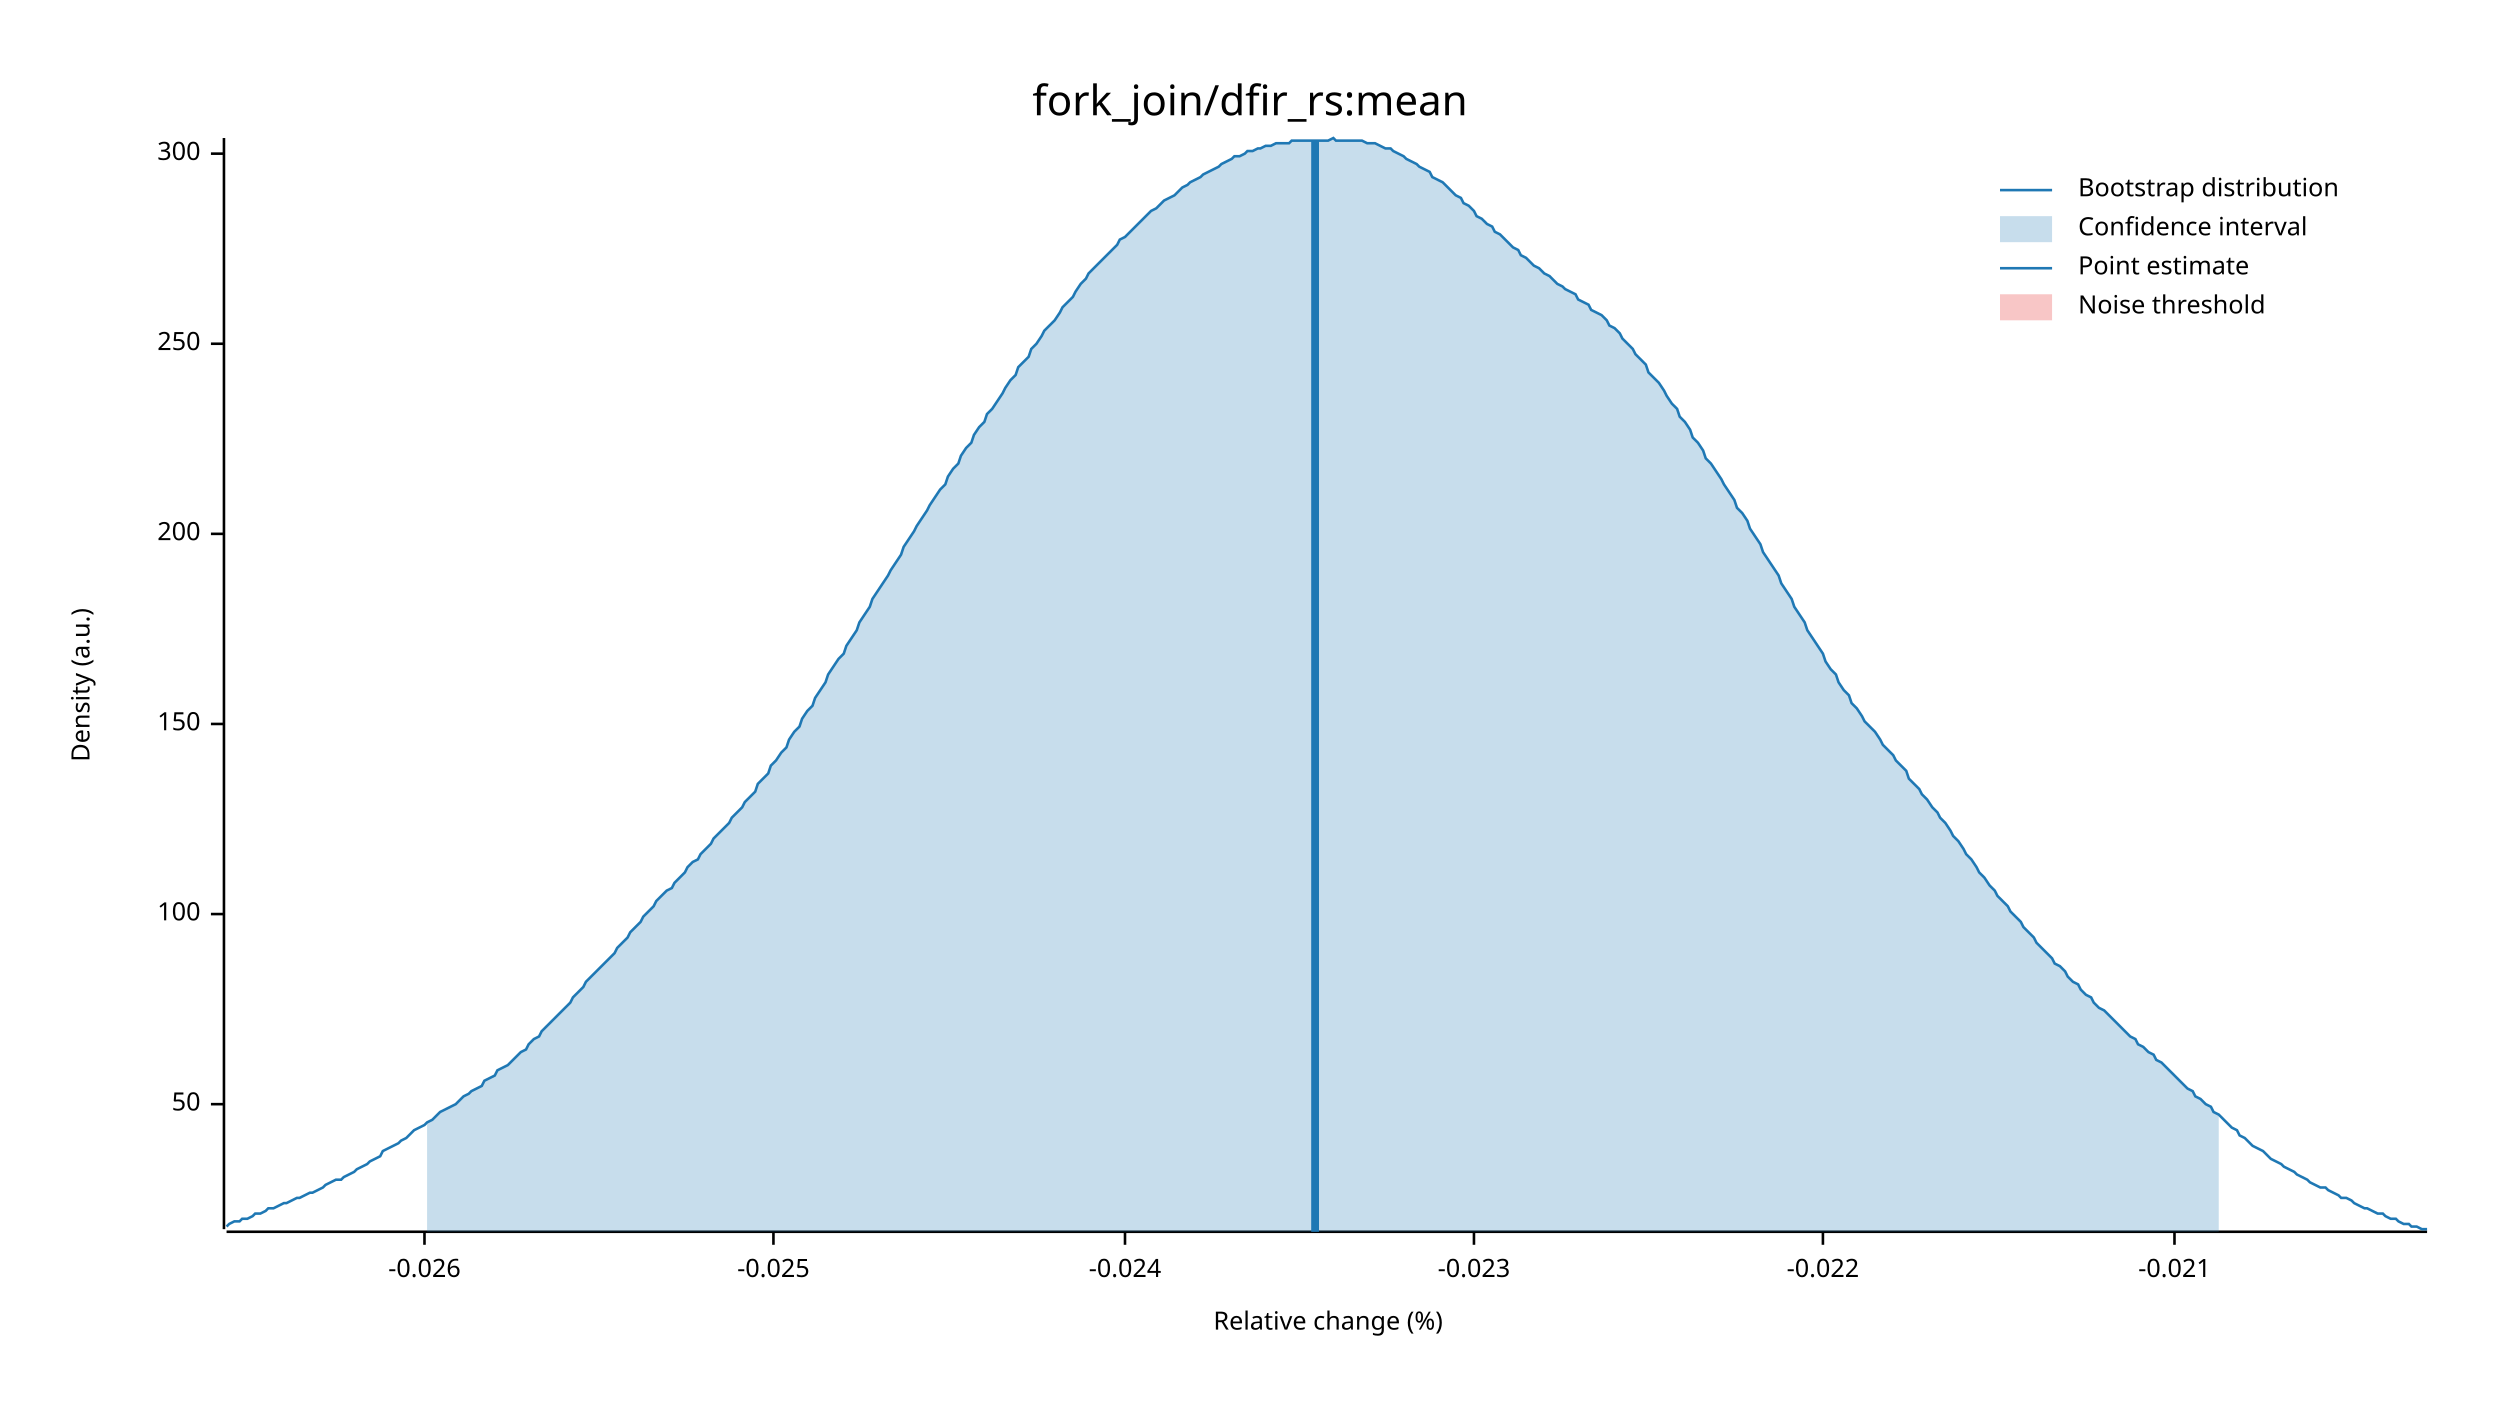
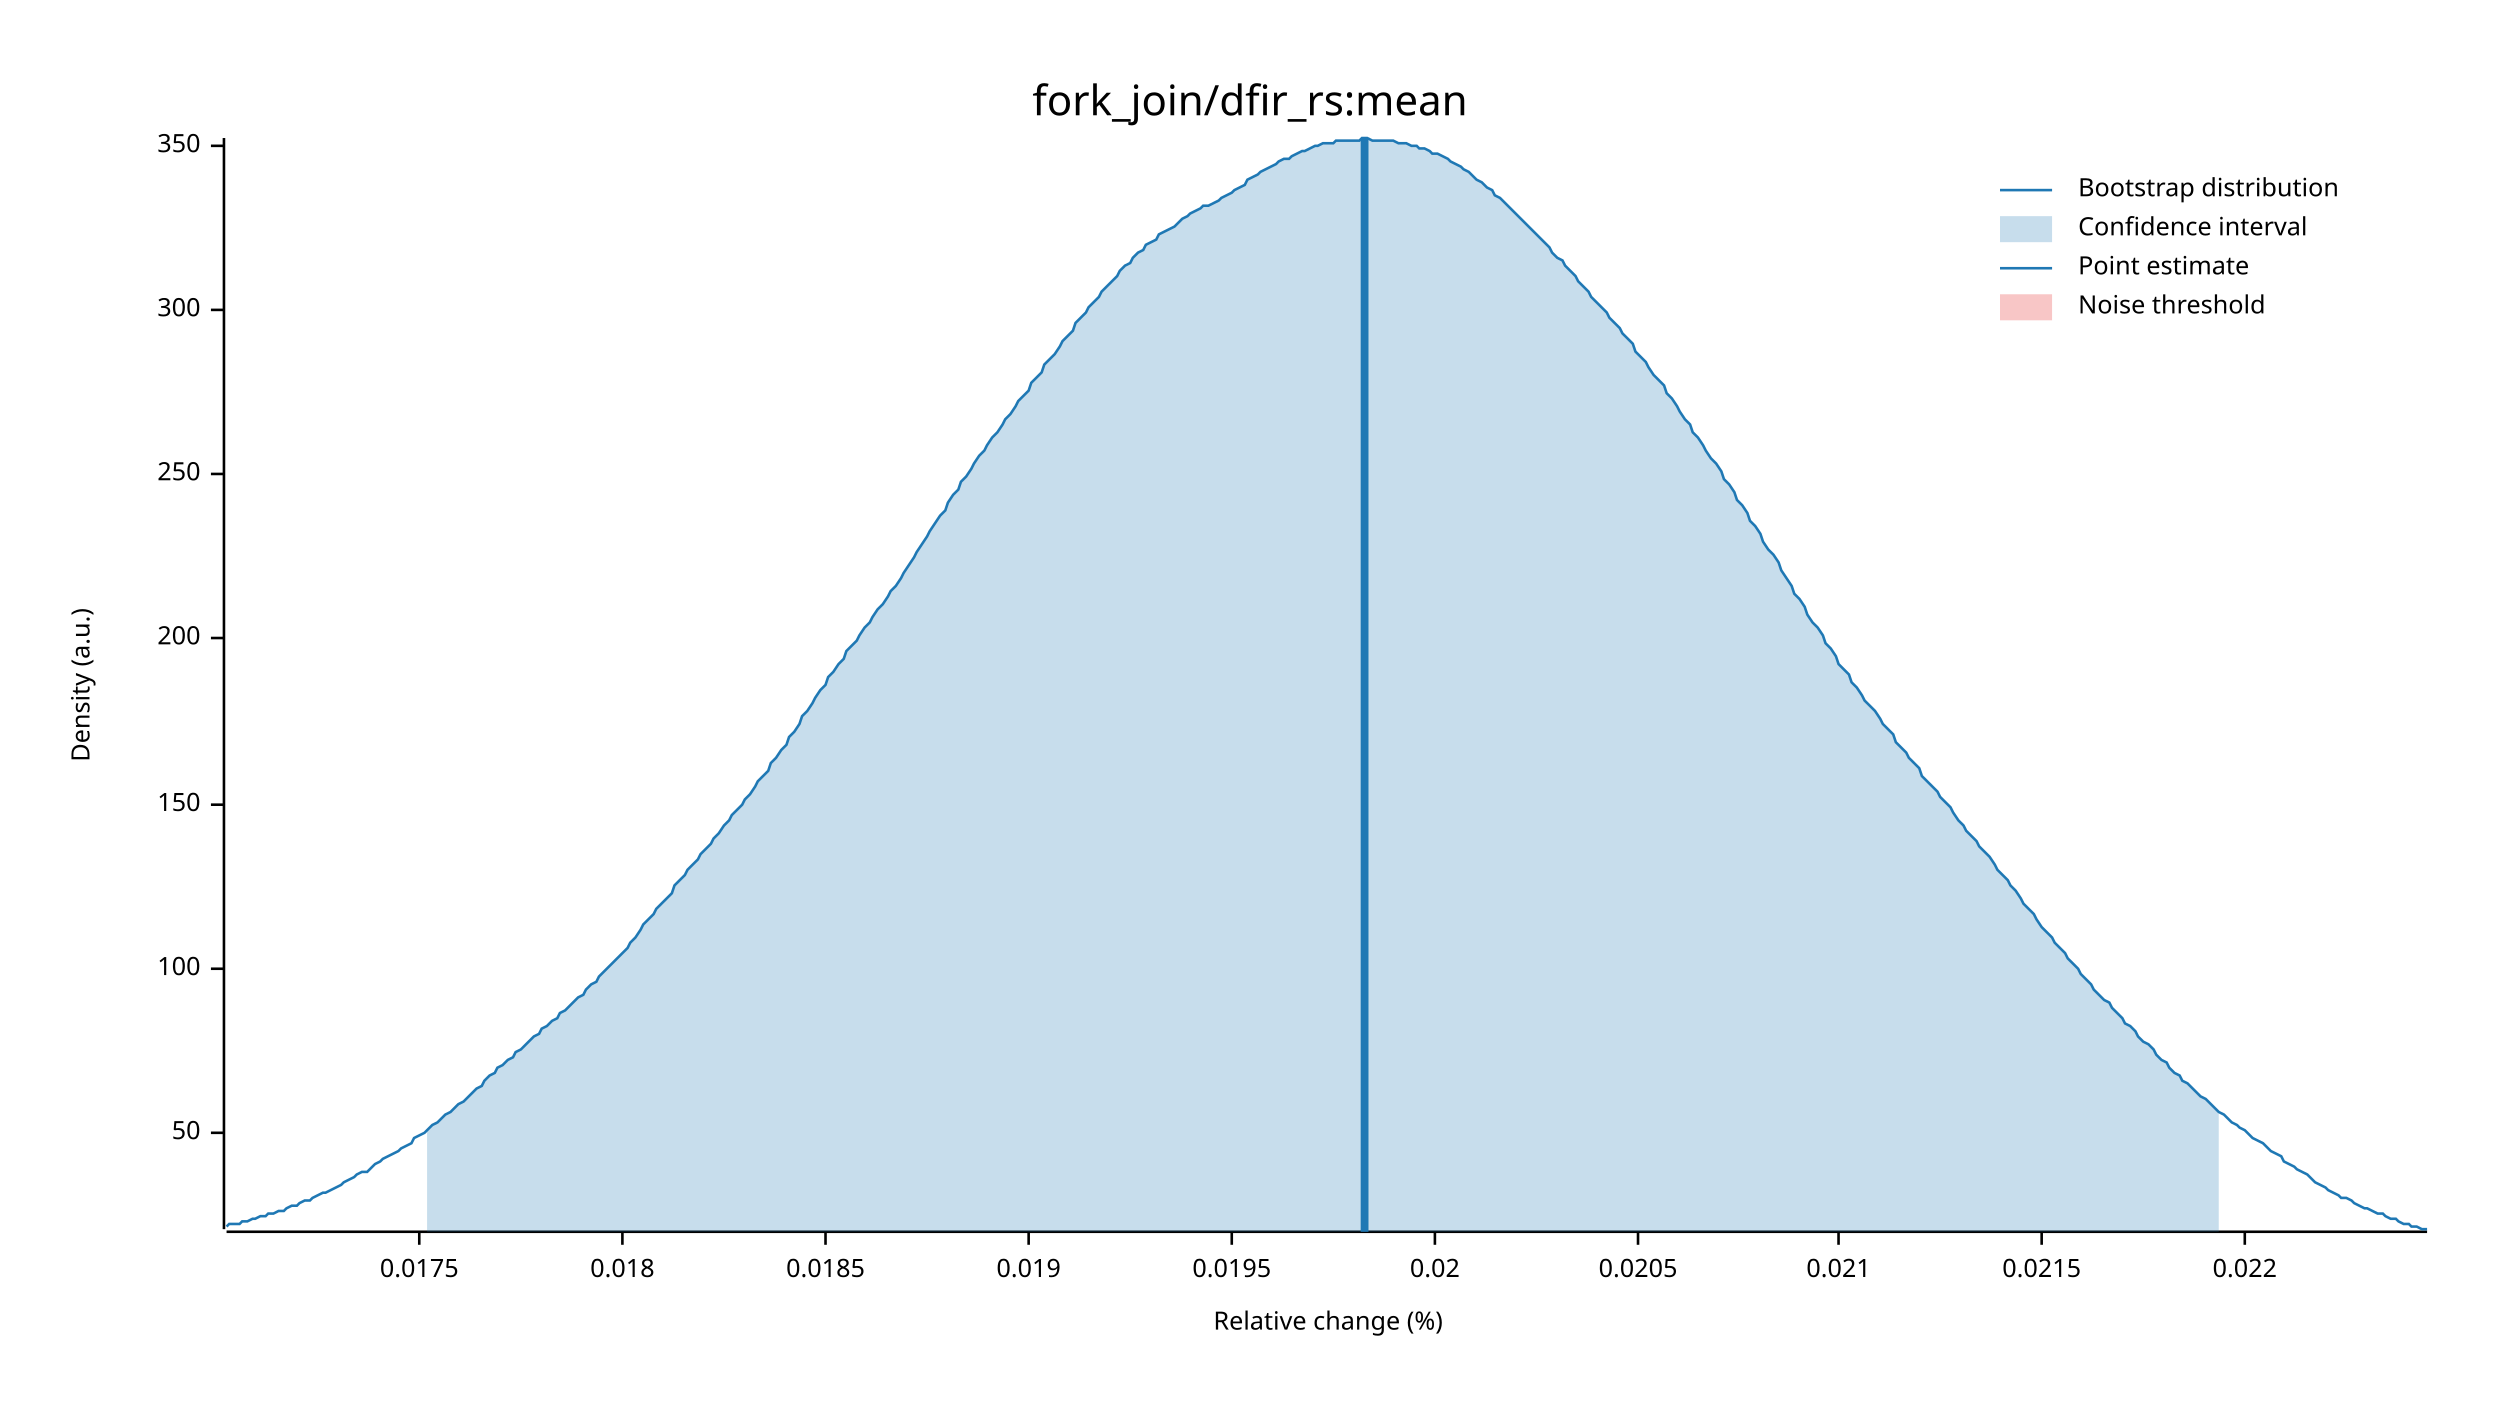
<svg xmlns="http://www.w3.org/2000/svg" width="960" height="540" viewBox="0 0 960 540">
  <text x="480" y="32" dy="0.76em" text-anchor="middle" font-family="sans-serif" font-size="16.129" opacity="1" fill="#000000">
fork_join/dfir_rs:mean
</text>
  <text x="27" y="263" dy="0.76em" text-anchor="middle" font-family="sans-serif" font-size="9.677" opacity="1" fill="#000000" transform="rotate(270, 27, 263)">
Density (a.u.)
</text>
  <text x="510" y="513" dy="-0.5ex" text-anchor="middle" font-family="sans-serif" font-size="9.677" opacity="1" fill="#000000">
Relative change (%)
</text>
  <polyline fill="none" opacity="1" stroke="#000000" stroke-width="1" points="86,53 86,472 " />
-   <text x="77" y="424" dy="0.5ex" text-anchor="end" font-family="sans-serif" font-size="9.677" opacity="1" fill="#000000">
+   <text x="77" y="435" dy="0.5ex" text-anchor="end" font-family="sans-serif" font-size="9.677" opacity="1" fill="#000000">
50
</text>
-   <polyline fill="none" opacity="1" stroke="#000000" stroke-width="1" points="81,424 86,424 " />
-   <text x="77" y="351" dy="0.5ex" text-anchor="end" font-family="sans-serif" font-size="9.677" opacity="1" fill="#000000">
+   <polyline fill="none" opacity="1" stroke="#000000" stroke-width="1" points="81,435 86,435 " />
+   <text x="77" y="372" dy="0.5ex" text-anchor="end" font-family="sans-serif" font-size="9.677" opacity="1" fill="#000000">
100
</text>
-   <polyline fill="none" opacity="1" stroke="#000000" stroke-width="1" points="81,351 86,351 " />
-   <text x="77" y="278" dy="0.5ex" text-anchor="end" font-family="sans-serif" font-size="9.677" opacity="1" fill="#000000">
+   <polyline fill="none" opacity="1" stroke="#000000" stroke-width="1" points="81,372 86,372 " />
+   <text x="77" y="309" dy="0.5ex" text-anchor="end" font-family="sans-serif" font-size="9.677" opacity="1" fill="#000000">
150
</text>
-   <polyline fill="none" opacity="1" stroke="#000000" stroke-width="1" points="81,278 86,278 " />
-   <text x="77" y="205" dy="0.5ex" text-anchor="end" font-family="sans-serif" font-size="9.677" opacity="1" fill="#000000">
+   <polyline fill="none" opacity="1" stroke="#000000" stroke-width="1" points="81,309 86,309 " />
+   <text x="77" y="245" dy="0.5ex" text-anchor="end" font-family="sans-serif" font-size="9.677" opacity="1" fill="#000000">
200
</text>
-   <polyline fill="none" opacity="1" stroke="#000000" stroke-width="1" points="81,205 86,205 " />
-   <text x="77" y="132" dy="0.5ex" text-anchor="end" font-family="sans-serif" font-size="9.677" opacity="1" fill="#000000">
+   <polyline fill="none" opacity="1" stroke="#000000" stroke-width="1" points="81,245 86,245 " />
+   <text x="77" y="182" dy="0.5ex" text-anchor="end" font-family="sans-serif" font-size="9.677" opacity="1" fill="#000000">
250
</text>
-   <polyline fill="none" opacity="1" stroke="#000000" stroke-width="1" points="81,132 86,132 " />
-   <text x="77" y="59" dy="0.5ex" text-anchor="end" font-family="sans-serif" font-size="9.677" opacity="1" fill="#000000">
+   <polyline fill="none" opacity="1" stroke="#000000" stroke-width="1" points="81,182 86,182 " />
+   <text x="77" y="119" dy="0.5ex" text-anchor="end" font-family="sans-serif" font-size="9.677" opacity="1" fill="#000000">
300
</text>
-   <polyline fill="none" opacity="1" stroke="#000000" stroke-width="1" points="81,59 86,59 " />
+   <polyline fill="none" opacity="1" stroke="#000000" stroke-width="1" points="81,119 86,119 " />
+   <text x="77" y="56" dy="0.5ex" text-anchor="end" font-family="sans-serif" font-size="9.677" opacity="1" fill="#000000">
+ 350
+ </text>
+   <polyline fill="none" opacity="1" stroke="#000000" stroke-width="1" points="81,56 86,56 " />
  <polyline fill="none" opacity="1" stroke="#000000" stroke-width="1" points="87,473 932,473 " />
-   <text x="163" y="483" dy="0.76em" text-anchor="middle" font-family="sans-serif" font-size="9.677" opacity="1" fill="#000000">
- -0.026
+   <text x="161" y="483" dy="0.76em" text-anchor="middle" font-family="sans-serif" font-size="9.677" opacity="1" fill="#000000">
+ 0.0175
</text>
-   <polyline fill="none" opacity="1" stroke="#000000" stroke-width="1" points="163,473 163,478 " />
-   <text x="297" y="483" dy="0.76em" text-anchor="middle" font-family="sans-serif" font-size="9.677" opacity="1" fill="#000000">
- -0.025
+   <polyline fill="none" opacity="1" stroke="#000000" stroke-width="1" points="161,473 161,478 " />
+   <text x="239" y="483" dy="0.76em" text-anchor="middle" font-family="sans-serif" font-size="9.677" opacity="1" fill="#000000">
+ 0.018
</text>
-   <polyline fill="none" opacity="1" stroke="#000000" stroke-width="1" points="297,473 297,478 " />
-   <text x="432" y="483" dy="0.76em" text-anchor="middle" font-family="sans-serif" font-size="9.677" opacity="1" fill="#000000">
- -0.024
+   <polyline fill="none" opacity="1" stroke="#000000" stroke-width="1" points="239,473 239,478 " />
+   <text x="317" y="483" dy="0.76em" text-anchor="middle" font-family="sans-serif" font-size="9.677" opacity="1" fill="#000000">
+ 0.0185
</text>
-   <polyline fill="none" opacity="1" stroke="#000000" stroke-width="1" points="432,473 432,478 " />
-   <text x="566" y="483" dy="0.76em" text-anchor="middle" font-family="sans-serif" font-size="9.677" opacity="1" fill="#000000">
- -0.023
+   <polyline fill="none" opacity="1" stroke="#000000" stroke-width="1" points="317,473 317,478 " />
+   <text x="395" y="483" dy="0.76em" text-anchor="middle" font-family="sans-serif" font-size="9.677" opacity="1" fill="#000000">
+ 0.019
</text>
-   <polyline fill="none" opacity="1" stroke="#000000" stroke-width="1" points="566,473 566,478 " />
-   <text x="700" y="483" dy="0.76em" text-anchor="middle" font-family="sans-serif" font-size="9.677" opacity="1" fill="#000000">
- -0.022
+   <polyline fill="none" opacity="1" stroke="#000000" stroke-width="1" points="395,473 395,478 " />
+   <text x="473" y="483" dy="0.76em" text-anchor="middle" font-family="sans-serif" font-size="9.677" opacity="1" fill="#000000">
+ 0.0195
</text>
-   <polyline fill="none" opacity="1" stroke="#000000" stroke-width="1" points="700,473 700,478 " />
-   <text x="835" y="483" dy="0.76em" text-anchor="middle" font-family="sans-serif" font-size="9.677" opacity="1" fill="#000000">
- -0.021
+   <polyline fill="none" opacity="1" stroke="#000000" stroke-width="1" points="473,473 473,478 " />
+   <text x="551" y="483" dy="0.76em" text-anchor="middle" font-family="sans-serif" font-size="9.677" opacity="1" fill="#000000">
+ 0.02
</text>
-   <polyline fill="none" opacity="1" stroke="#000000" stroke-width="1" points="835,473 835,478 " />
-   <polyline fill="none" opacity="1" stroke="#1F78B4" stroke-width="1" points="87,471 88,470 90,469 92,469 93,468 95,468 97,467 98,466 100,466 102,465 103,464 105,464 107,463 109,462 110,462 112,461 114,460 115,460 117,459 119,458 120,458 122,457 124,456 125,455 127,454 129,453 131,453 132,452 134,451 136,450 137,449 139,448 141,447 142,446 144,445 146,444 147,442 149,441 151,440 153,439 154,438 156,437 158,435 159,434 161,433 163,432 164,431 166,430 168,428 169,427 171,426 173,425 175,424 176,423 178,421 180,420 181,419 183,418 185,417 186,415 188,414 190,413 191,411 193,410 195,409 197,407 198,406 200,404 202,403 203,401 205,399 207,398 208,396 210,394 212,392 214,390 215,389 217,387 219,385 220,383 222,381 224,379 225,377 227,375 229,373 230,372 232,370 234,368 236,366 237,364 239,362 241,360 242,358 244,356 246,354 247,352 249,350 251,348 252,346 254,344 256,342 258,341 259,339 261,337 263,335 264,333 266,331 268,330 269,328 271,326 273,324 274,322 276,320 278,318 280,316 281,314 283,312 285,310 286,308 288,306 290,304 291,301 293,299 295,297 296,294 298,292 300,289 302,287 303,284 305,281 307,279 308,276 310,273 312,271 313,268 315,265 317,262 318,259 320,256 322,253 324,251 325,248 327,245 329,242 330,239 332,236 334,233 335,230 337,227 339,224 341,221 342,219 344,216 346,213 347,210 349,207 351,204 352,202 354,199 356,196 357,194 359,191 361,188 363,186 364,183 366,180 368,178 369,175 371,172 373,170 374,167 376,164 378,162 379,159 381,157 383,154 385,151 386,149 388,146 390,144 391,141 393,139 395,137 396,134 398,132 400,129 401,127 403,125 405,123 407,120 408,118 410,116 412,114 413,112 415,109 417,107 418,105 420,103 422,101 423,100 425,98 427,96 429,94 430,92 432,91 434,89 435,88 437,86 439,84 440,83 442,81 444,80 445,79 447,77 449,76 451,75 452,74 454,72 456,71 457,70 459,69 461,68 462,67 464,66 466,65 468,64 469,63 471,62 473,61 474,60 476,60 478,59 479,58 481,58 483,57 484,57 486,56 488,56 490,55 491,55 493,55 495,55 496,54 498,54 500,54 501,54 503,54 505,54 506,54 508,54 510,54 512,53 513,54 515,54 517,54 518,54 520,54 522,54 523,54 525,55 527,55 528,55 530,56 532,57 534,57 535,58 537,59 539,60 540,61 542,62 544,63 545,64 547,65 549,66 550,68 552,69 554,70 556,72 557,73 559,75 561,76 562,78 564,79 566,81 567,83 569,84 571,86 573,87 574,89 576,90 578,92 579,93 581,95 583,96 584,98 586,99 588,101 589,102 591,103 593,105 595,106 596,107 598,109 600,110 601,111 603,112 605,113 606,115 608,116 610,117 611,119 613,120 615,121 617,123 618,125 620,126 622,128 623,130 625,132 627,134 628,136 630,138 632,140 633,143 635,145 637,147 639,150 640,152 642,155 644,157 645,160 647,162 649,165 650,168 652,170 654,173 655,176 657,178 659,181 661,184 662,186 664,189 666,192 667,195 669,197 671,200 672,203 674,206 676,209 677,212 679,215 681,218 683,221 684,224 686,227 688,230 689,233 691,236 693,239 694,242 696,245 698,248 700,251 701,254 703,257 705,259 706,262 708,265 710,267 711,270 713,272 715,275 716,277 718,279 720,281 722,284 723,286 725,288 727,290 728,292 730,294 732,296 733,299 735,301 737,303 738,305 740,307 742,310 744,312 745,314 747,316 749,319 750,321 752,323 754,326 755,328 757,330 759,333 760,335 762,337 764,340 766,342 767,344 769,346 771,348 772,350 774,352 776,354 777,356 779,358 781,360 782,362 784,364 786,366 788,368 789,370 791,371 793,373 794,375 796,377 798,378 799,380 801,382 803,383 804,385 806,387 808,388 810,390 811,391 813,393 815,395 816,396 818,398 820,399 821,401 823,402 825,404 827,405 828,407 830,408 832,410 833,411 835,413 837,415 838,416 840,418 842,419 843,421 845,422 847,424 849,425 850,427 852,428 854,430 855,431 857,433 859,434 860,436 862,437 864,439 865,440 867,441 869,442 871,444 872,445 874,446 876,447 877,448 879,449 881,450 882,451 884,452 886,453 887,454 889,455 891,456 893,456 894,457 896,458 898,459 899,460 901,460 903,461 904,462 906,463 908,464 909,464 911,465 913,466 915,466 916,467 918,468 920,468 921,469 923,470 925,470 926,471 928,471 930,472 932,472 " />
-   <polygon opacity="0.25" fill="#1F78B4" points="164,431 166,430 168,428 169,427 171,426 173,425 175,424 176,423 178,421 180,420 181,419 183,418 185,417 186,415 188,414 190,413 191,411 193,410 195,409 197,407 198,406 200,404 202,403 203,401 205,399 207,398 208,396 210,394 212,392 214,390 215,389 217,387 219,385 220,383 222,381 224,379 225,377 227,375 229,373 230,372 232,370 234,368 236,366 237,364 239,362 241,360 242,358 244,356 246,354 247,352 249,350 251,348 252,346 254,344 256,342 258,341 259,339 261,337 263,335 264,333 266,331 268,330 269,328 271,326 273,324 274,322 276,320 278,318 280,316 281,314 283,312 285,310 286,308 288,306 290,304 291,301 293,299 295,297 296,294 298,292 300,289 302,287 303,284 305,281 307,279 308,276 310,273 312,271 313,268 315,265 317,262 318,259 320,256 322,253 324,251 325,248 327,245 329,242 330,239 332,236 334,233 335,230 337,227 339,224 341,221 342,219 344,216 346,213 347,210 349,207 351,204 352,202 354,199 356,196 357,194 359,191 361,188 363,186 364,183 366,180 368,178 369,175 371,172 373,170 374,167 376,164 378,162 379,159 381,157 383,154 385,151 386,149 388,146 390,144 391,141 393,139 395,137 396,134 398,132 400,129 401,127 403,125 405,123 407,120 408,118 410,116 412,114 413,112 415,109 417,107 418,105 420,103 422,101 423,100 425,98 427,96 429,94 430,92 432,91 434,89 435,88 437,86 439,84 440,83 442,81 444,80 445,79 447,77 449,76 451,75 452,74 454,72 456,71 457,70 459,69 461,68 462,67 464,66 466,65 468,64 469,63 471,62 473,61 474,60 476,60 478,59 479,58 481,58 483,57 484,57 486,56 488,56 490,55 491,55 493,55 495,55 496,54 498,54 500,54 501,54 503,54 505,54 506,54 508,54 510,54 512,53 513,54 515,54 517,54 518,54 520,54 522,54 523,54 525,55 527,55 528,55 530,56 532,57 534,57 535,58 537,59 539,60 540,61 542,62 544,63 545,64 547,65 549,66 550,68 552,69 554,70 556,72 557,73 559,75 561,76 562,78 564,79 566,81 567,83 569,84 571,86 573,87 574,89 576,90 578,92 579,93 581,95 583,96 584,98 586,99 588,101 589,102 591,103 593,105 595,106 596,107 598,109 600,110 601,111 603,112 605,113 606,115 608,116 610,117 611,119 613,120 615,121 617,123 618,125 620,126 622,128 623,130 625,132 627,134 628,136 630,138 632,140 633,143 635,145 637,147 639,150 640,152 642,155 644,157 645,160 647,162 649,165 650,168 652,170 654,173 655,176 657,178 659,181 661,184 662,186 664,189 666,192 667,195 669,197 671,200 672,203 674,206 676,209 677,212 679,215 681,218 683,221 684,224 686,227 688,230 689,233 691,236 693,239 694,242 696,245 698,248 700,251 701,254 703,257 705,259 706,262 708,265 710,267 711,270 713,272 715,275 716,277 718,279 720,281 722,284 723,286 725,288 727,290 728,292 730,294 732,296 733,299 735,301 737,303 738,305 740,307 742,310 744,312 745,314 747,316 749,319 750,321 752,323 754,326 755,328 757,330 759,333 760,335 762,337 764,340 766,342 767,344 769,346 771,348 772,350 774,352 776,354 777,356 779,358 781,360 782,362 784,364 786,366 788,368 789,370 791,371 793,373 794,375 796,377 798,378 799,380 801,382 803,383 804,385 806,387 808,388 810,390 811,391 813,393 815,395 816,396 818,398 820,399 821,401 823,402 825,404 827,405 828,407 830,408 832,410 833,411 835,413 837,415 838,416 840,418 842,419 843,421 845,422 847,424 849,425 850,427 852,428 852,473 164,473 " />
-   <polyline fill="none" opacity="1" stroke="#1F78B4" stroke-width="3" points="505,473 505,54 " />
+   <polyline fill="none" opacity="1" stroke="#000000" stroke-width="1" points="551,473 551,478 " />
+   <text x="629" y="483" dy="0.76em" text-anchor="middle" font-family="sans-serif" font-size="9.677" opacity="1" fill="#000000">
+ 0.0205
+ </text>
+   <polyline fill="none" opacity="1" stroke="#000000" stroke-width="1" points="629,473 629,478 " />
+   <text x="706" y="483" dy="0.76em" text-anchor="middle" font-family="sans-serif" font-size="9.677" opacity="1" fill="#000000">
+ 0.021
+ </text>
+   <polyline fill="none" opacity="1" stroke="#000000" stroke-width="1" points="706,473 706,478 " />
+   <text x="784" y="483" dy="0.76em" text-anchor="middle" font-family="sans-serif" font-size="9.677" opacity="1" fill="#000000">
+ 0.0215
+ </text>
+   <polyline fill="none" opacity="1" stroke="#000000" stroke-width="1" points="784,473 784,478 " />
+   <text x="862" y="483" dy="0.76em" text-anchor="middle" font-family="sans-serif" font-size="9.677" opacity="1" fill="#000000">
+ 0.022
+ </text>
+   <polyline fill="none" opacity="1" stroke="#000000" stroke-width="1" points="862,473 862,478 " />
+   <polyline fill="none" opacity="1" stroke="#1F78B4" stroke-width="1" points="87,471 88,470 90,470 92,470 93,469 95,469 97,468 98,468 100,467 102,467 103,466 105,466 107,465 109,465 110,464 112,463 114,463 115,462 117,461 119,461 120,460 122,459 124,458 125,458 127,457 129,456 131,455 132,454 134,453 136,452 137,451 139,450 141,450 142,449 144,447 146,446 147,445 149,444 151,443 153,442 154,441 156,440 158,439 159,437 161,436 163,435 164,434 166,432 168,431 169,430 171,428 173,427 175,425 176,424 178,423 180,421 181,420 183,418 185,417 186,415 188,413 190,412 191,410 193,409 195,407 197,406 198,404 200,403 202,401 203,400 205,398 207,397 208,395 210,394 212,392 214,391 215,389 217,388 219,386 220,385 222,383 224,382 225,380 227,378 229,377 230,375 232,373 234,371 236,369 237,368 239,366 241,364 242,362 244,360 246,357 247,355 249,353 251,351 252,349 254,347 256,345 258,343 259,340 261,338 263,336 264,334 266,332 268,330 269,328 271,326 273,324 274,322 276,320 278,317 280,315 281,313 283,311 285,309 286,307 288,305 290,302 291,300 293,298 295,296 296,293 298,291 300,288 302,286 303,283 305,281 307,278 308,275 310,273 312,270 313,268 315,265 317,263 318,260 320,258 322,255 324,253 325,250 327,248 329,246 330,244 332,241 334,239 335,237 337,234 339,232 341,229 342,227 344,225 346,222 347,220 349,217 351,214 352,212 354,209 356,206 357,204 359,201 361,198 363,196 364,193 366,190 368,188 369,185 371,183 373,180 374,178 376,175 378,173 379,171 381,168 383,166 385,163 386,161 388,159 390,156 391,154 393,152 395,150 396,147 398,145 400,143 401,140 403,138 405,136 407,133 408,131 410,129 412,127 413,124 415,122 417,120 418,118 420,116 422,114 423,112 425,110 427,108 429,106 430,104 432,102 434,101 435,99 437,97 439,96 440,94 442,93 444,92 445,90 447,89 449,88 451,87 452,86 454,84 456,83 457,82 459,81 461,80 462,79 464,79 466,78 468,77 469,76 471,75 473,74 474,73 476,72 478,71 479,69 481,68 483,67 484,66 486,65 488,64 490,63 491,62 493,61 495,61 496,60 498,59 500,58 501,58 503,57 505,56 506,56 508,55 510,55 512,55 513,54 515,54 517,54 518,54 520,54 522,54 523,53 525,53 527,54 528,54 530,54 532,54 534,54 535,54 537,55 539,55 540,55 542,56 544,56 545,57 547,57 549,58 550,59 552,59 554,60 556,61 557,62 559,63 561,64 562,65 564,66 566,68 567,69 569,70 571,72 573,73 574,75 576,76 578,78 579,79 581,81 583,83 584,84 586,86 588,88 589,89 591,91 593,93 595,95 596,97 598,99 600,100 601,102 603,104 605,106 606,108 608,110 610,112 611,114 613,116 615,118 617,120 618,122 620,124 622,126 623,128 625,130 627,132 628,135 630,137 632,139 633,141 635,144 637,146 639,148 640,151 642,153 644,156 645,158 647,161 649,163 650,166 652,168 654,171 655,173 657,176 659,178 661,181 662,184 664,186 666,189 667,192 669,194 671,197 672,200 674,202 676,205 677,208 679,211 681,213 683,216 684,219 686,222 688,225 689,228 691,230 693,233 694,236 696,239 698,241 700,244 701,247 703,249 705,252 706,255 708,257 710,259 711,262 713,264 715,267 716,269 718,271 720,273 722,276 723,278 725,280 727,282 728,285 730,287 732,289 733,291 735,293 737,295 738,298 740,300 742,302 744,304 745,306 747,308 749,310 750,312 752,315 754,317 755,319 757,321 759,323 760,325 762,327 764,329 766,332 767,334 769,336 771,338 772,340 774,342 776,345 777,347 779,349 781,351 782,353 784,356 786,358 788,360 789,362 791,364 793,366 794,368 796,370 798,372 799,374 801,376 803,378 804,380 806,382 808,384 810,385 811,387 813,389 815,391 816,393 818,394 820,396 821,398 823,400 825,401 827,403 828,405 830,407 832,408 833,410 835,412 837,413 838,415 840,416 842,418 843,419 845,421 847,422 849,424 850,425 852,427 854,428 855,429 857,431 859,432 860,433 862,434 864,436 865,437 867,438 869,439 871,441 872,442 874,443 876,444 877,446 879,447 881,448 882,449 884,450 886,451 887,452 889,454 891,455 893,456 894,457 896,458 898,459 899,460 901,460 903,461 904,462 906,463 908,464 909,464 911,465 913,466 915,466 916,467 918,468 920,468 921,469 923,470 925,470 926,471 928,471 930,472 932,472 " />
+   <polygon opacity="0.25" fill="#1F78B4" points="164,434 166,432 168,431 169,430 171,428 173,427 175,425 176,424 178,423 180,421 181,420 183,418 185,417 186,415 188,413 190,412 191,410 193,409 195,407 197,406 198,404 200,403 202,401 203,400 205,398 207,397 208,395 210,394 212,392 214,391 215,389 217,388 219,386 220,385 222,383 224,382 225,380 227,378 229,377 230,375 232,373 234,371 236,369 237,368 239,366 241,364 242,362 244,360 246,357 247,355 249,353 251,351 252,349 254,347 256,345 258,343 259,340 261,338 263,336 264,334 266,332 268,330 269,328 271,326 273,324 274,322 276,320 278,317 280,315 281,313 283,311 285,309 286,307 288,305 290,302 291,300 293,298 295,296 296,293 298,291 300,288 302,286 303,283 305,281 307,278 308,275 310,273 312,270 313,268 315,265 317,263 318,260 320,258 322,255 324,253 325,250 327,248 329,246 330,244 332,241 334,239 335,237 337,234 339,232 341,229 342,227 344,225 346,222 347,220 349,217 351,214 352,212 354,209 356,206 357,204 359,201 361,198 363,196 364,193 366,190 368,188 369,185 371,183 373,180 374,178 376,175 378,173 379,171 381,168 383,166 385,163 386,161 388,159 390,156 391,154 393,152 395,150 396,147 398,145 400,143 401,140 403,138 405,136 407,133 408,131 410,129 412,127 413,124 415,122 417,120 418,118 420,116 422,114 423,112 425,110 427,108 429,106 430,104 432,102 434,101 435,99 437,97 439,96 440,94 442,93 444,92 445,90 447,89 449,88 451,87 452,86 454,84 456,83 457,82 459,81 461,80 462,79 464,79 466,78 468,77 469,76 471,75 473,74 474,73 476,72 478,71 479,69 481,68 483,67 484,66 486,65 488,64 490,63 491,62 493,61 495,61 496,60 498,59 500,58 501,58 503,57 505,56 506,56 508,55 510,55 512,55 513,54 515,54 517,54 518,54 520,54 522,54 523,53 525,53 527,54 528,54 530,54 532,54 534,54 535,54 537,55 539,55 540,55 542,56 544,56 545,57 547,57 549,58 550,59 552,59 554,60 556,61 557,62 559,63 561,64 562,65 564,66 566,68 567,69 569,70 571,72 573,73 574,75 576,76 578,78 579,79 581,81 583,83 584,84 586,86 588,88 589,89 591,91 593,93 595,95 596,97 598,99 600,100 601,102 603,104 605,106 606,108 608,110 610,112 611,114 613,116 615,118 617,120 618,122 620,124 622,126 623,128 625,130 627,132 628,135 630,137 632,139 633,141 635,144 637,146 639,148 640,151 642,153 644,156 645,158 647,161 649,163 650,166 652,168 654,171 655,173 657,176 659,178 661,181 662,184 664,186 666,189 667,192 669,194 671,197 672,200 674,202 676,205 677,208 679,211 681,213 683,216 684,219 686,222 688,225 689,228 691,230 693,233 694,236 696,239 698,241 700,244 701,247 703,249 705,252 706,255 708,257 710,259 711,262 713,264 715,267 716,269 718,271 720,273 722,276 723,278 725,280 727,282 728,285 730,287 732,289 733,291 735,293 737,295 738,298 740,300 742,302 744,304 745,306 747,308 749,310 750,312 752,315 754,317 755,319 757,321 759,323 760,325 762,327 764,329 766,332 767,334 769,336 771,338 772,340 774,342 776,345 777,347 779,349 781,351 782,353 784,356 786,358 788,360 789,362 791,364 793,366 794,368 796,370 798,372 799,374 801,376 803,378 804,380 806,382 808,384 810,385 811,387 813,389 815,391 816,393 818,394 820,396 821,398 823,400 825,401 827,403 828,405 830,407 832,408 833,410 835,412 837,413 838,415 840,416 842,418 843,419 845,421 847,422 849,424 850,425 852,427 852,473 164,473 " />
+   <polyline fill="none" opacity="1" stroke="#1F78B4" stroke-width="3" points="524,473 524,53 " />
  <rect x="509" y="53" width="0" height="419" opacity="0.1" fill="#E31A1C" stroke="none" />
  <text x="798" y="68" dy="0.76em" text-anchor="start" font-family="sans-serif" font-size="9.677" opacity="1" fill="#000000">
Bootstrap distribution
</text>
  <text x="798" y="83" dy="0.76em" text-anchor="start" font-family="sans-serif" font-size="9.677" opacity="1" fill="#000000">
Confidence interval
</text>
  <text x="798" y="98" dy="0.76em" text-anchor="start" font-family="sans-serif" font-size="9.677" opacity="1" fill="#000000">
Point estimate
</text>
  <text x="798" y="113" dy="0.76em" text-anchor="start" font-family="sans-serif" font-size="9.677" opacity="1" fill="#000000">
Noise threshold
</text>
  <polyline fill="none" opacity="1" stroke="#1F78B4" stroke-width="1" points="768,73 788,73 " />
  <rect x="768" y="83" width="20" height="10" opacity="0.25" fill="#1F78B4" stroke="none" />
  <polyline fill="none" opacity="1" stroke="#1F78B4" stroke-width="1" points="768,103 788,103 " />
  <rect x="768" y="113" width="20" height="10" opacity="0.25" fill="#E31A1C" stroke="none" />
</svg>
